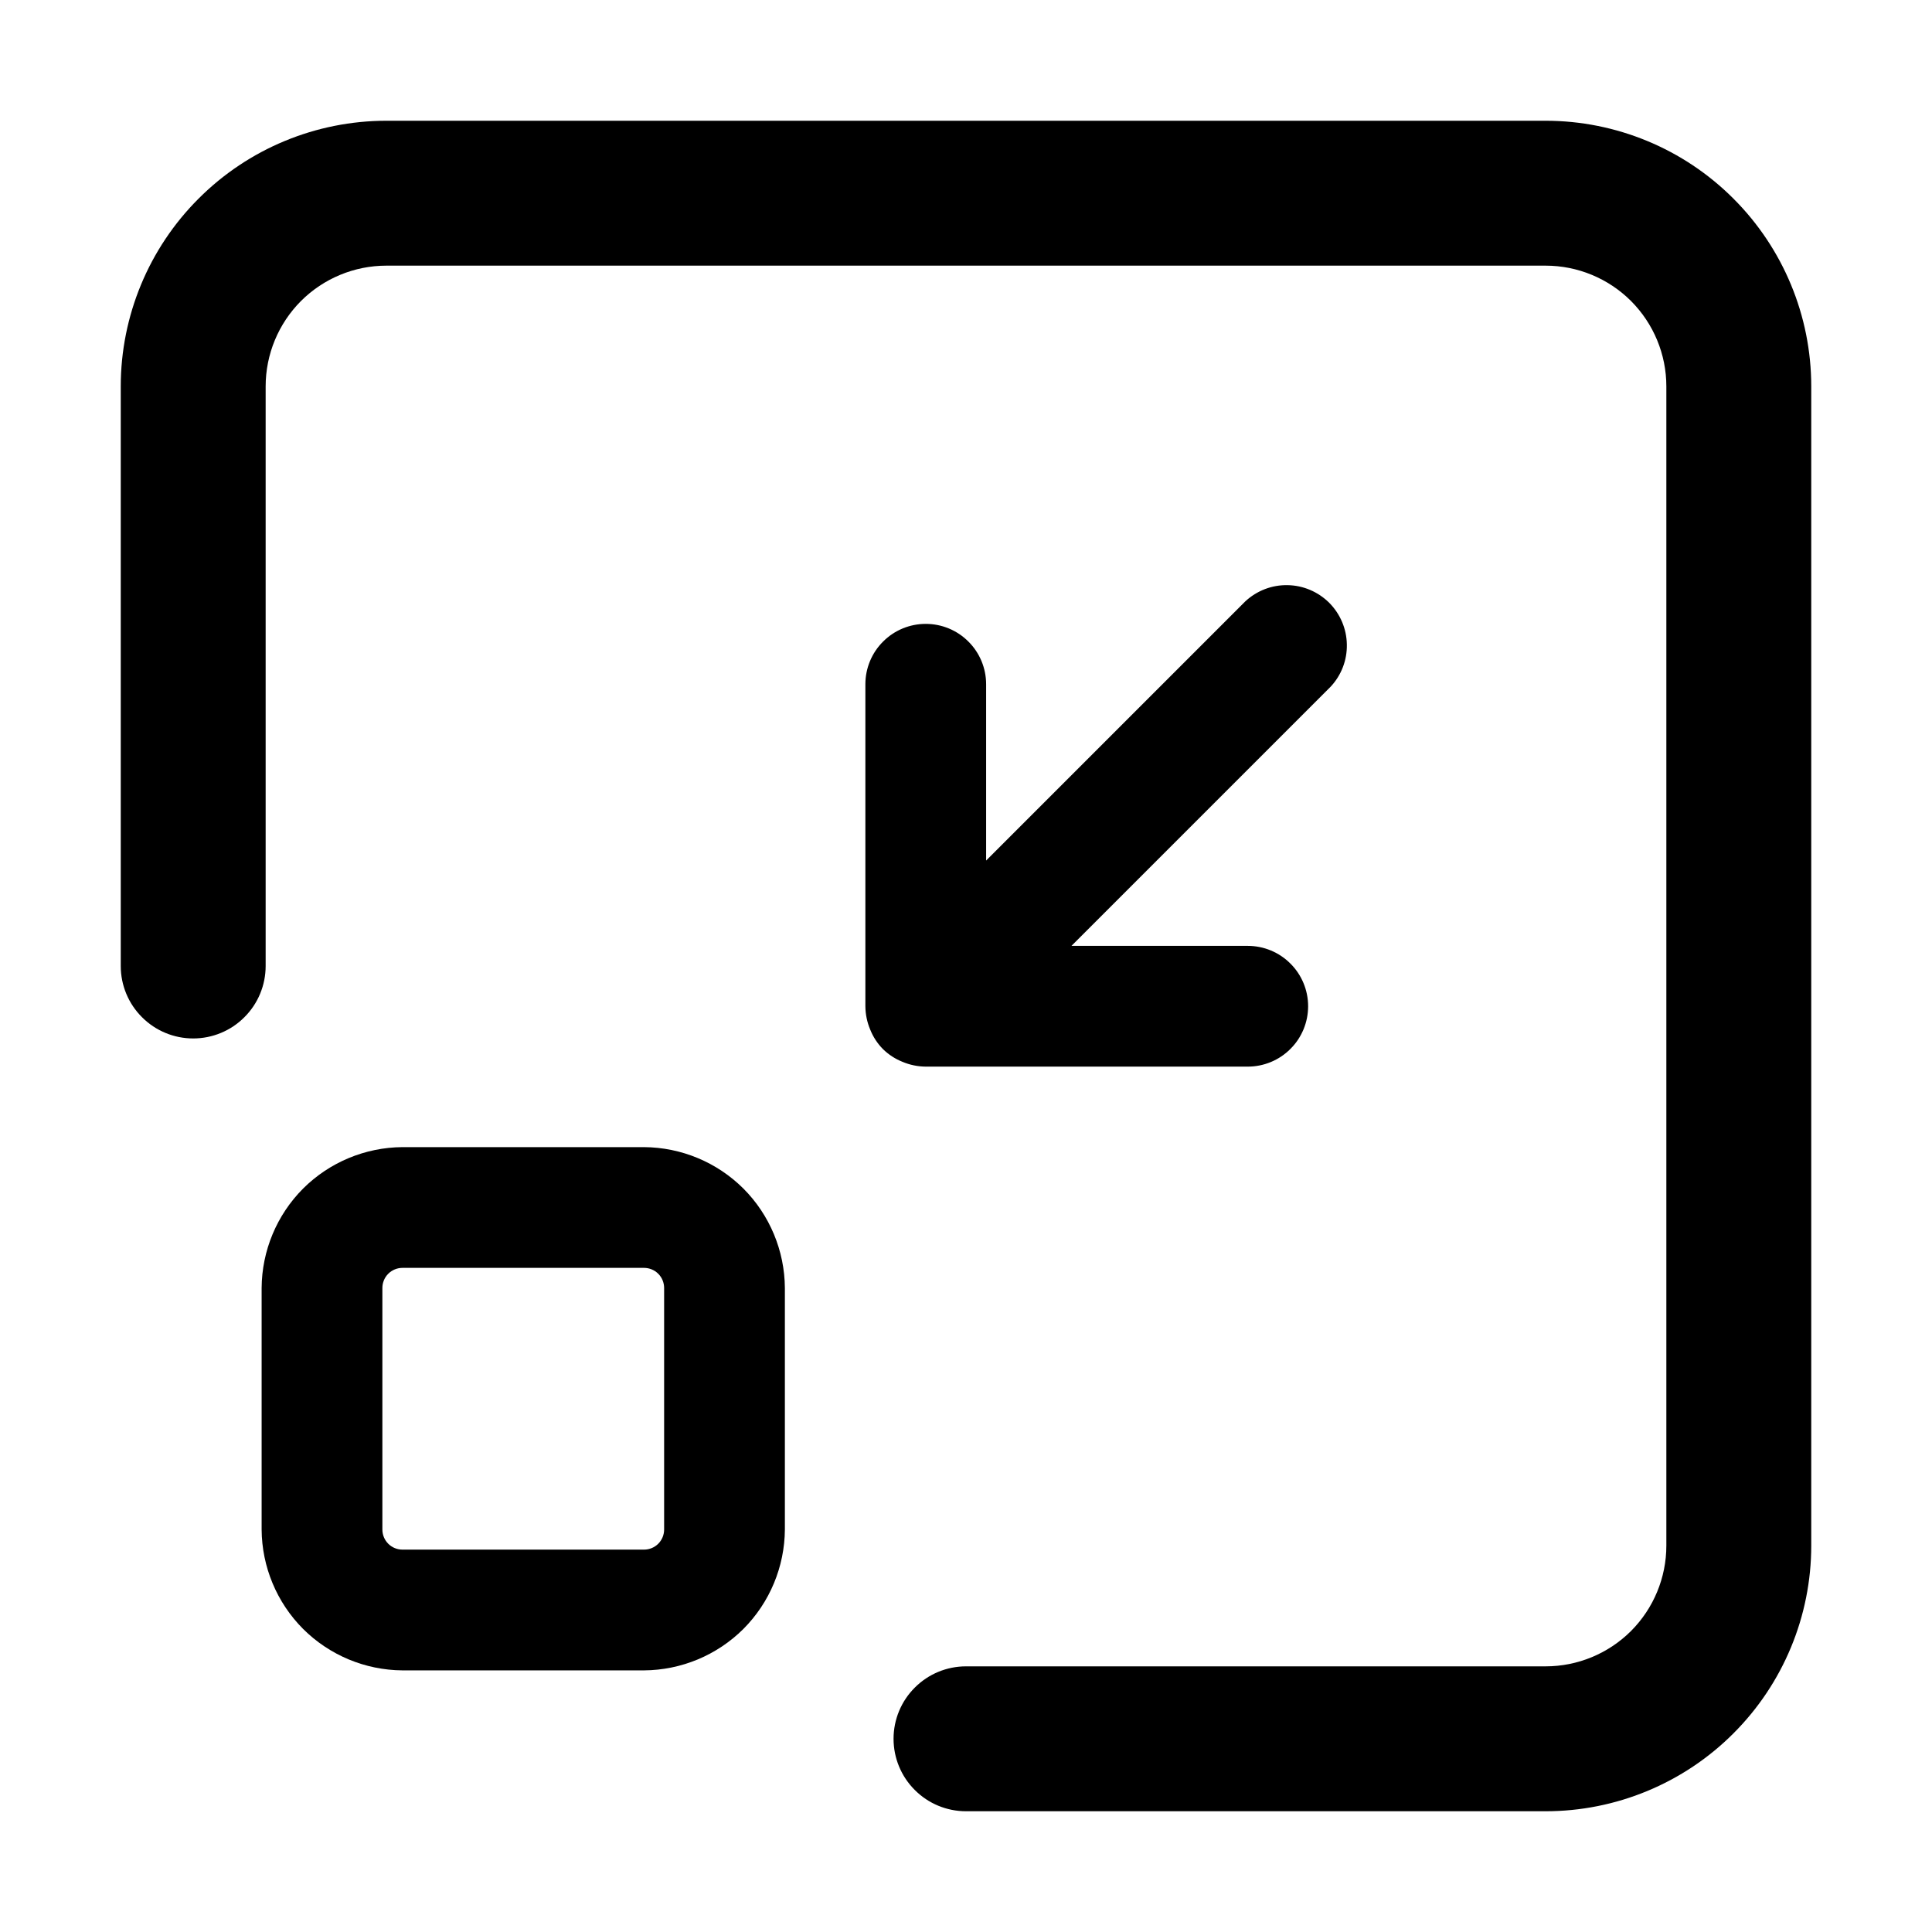
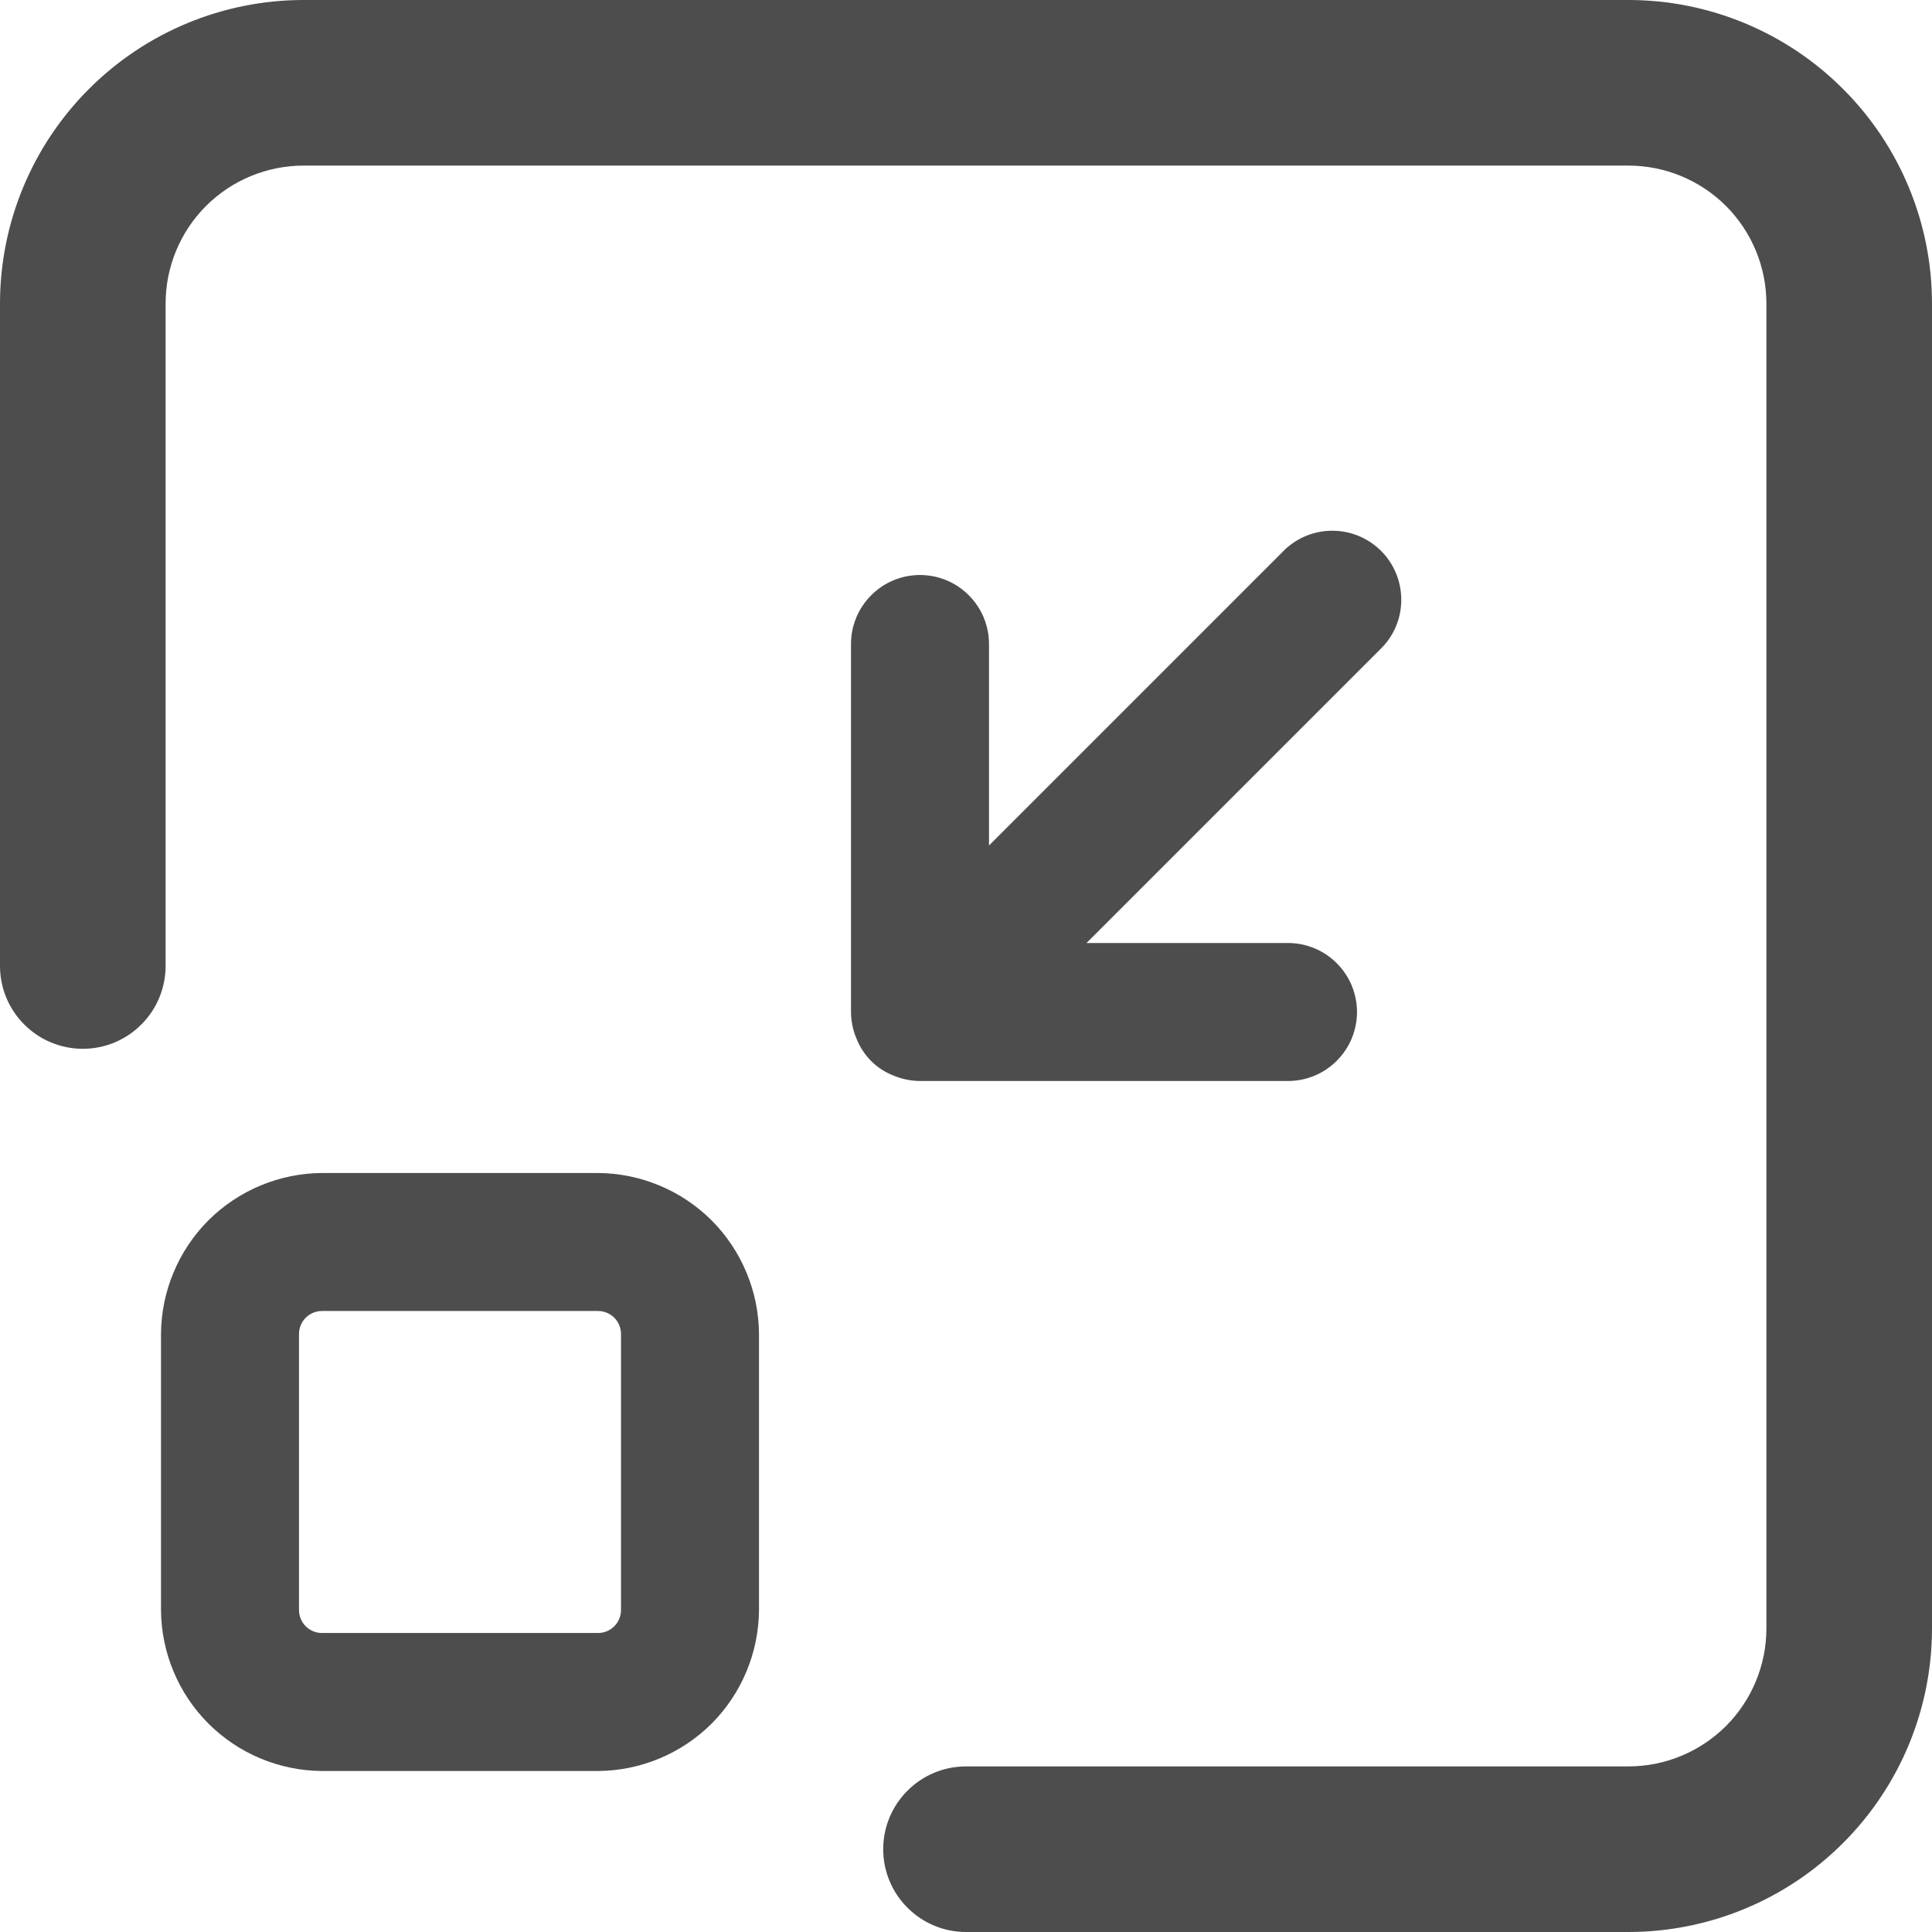
<svg xmlns="http://www.w3.org/2000/svg" width="800px" height="800px" viewBox="0 0 24 24" fill="none" version="1.1" id="svg3">
  <defs id="defs3" />
-   <path d="M 19.2,1.5 H 4.8 C 3.925,1.5 3.085,1.848 2.467,2.467 1.848,3.085 1.5,3.925 1.5,4.8 V 12 c 0,0.239 0.095,0.468 0.264,0.636 C 1.932,12.805 2.161,12.9 2.4,12.9 2.639,12.9 2.868,12.805 3.036,12.636 3.205,12.468 3.3,12.239 3.3,12 V 4.8 C 3.3,4.402 3.458,4.021 3.739,3.739 4.021,3.458 4.402,3.3 4.8,3.3 h 14.4 c 0.398,0 0.779,0.158 1.061,0.439 C 20.542,4.021 20.7,4.402 20.7,4.8 v 14.4 c 0,0.398 -0.158,0.779 -0.439,1.061 C 19.979,20.542 19.598,20.7 19.2,20.7 H 12 c -0.239,0 -0.468,0.095 -0.636,0.264 C 11.195,21.132 11.1,21.361 11.1,21.6 c 0,0.239 0.095,0.468 0.264,0.636 C 11.532,22.405 11.761,22.5 12,22.5 h 7.2 c 0.875,0 1.715,-0.348 2.333,-0.967 C 22.152,20.915 22.5,20.075 22.5,19.2 V 4.8 C 22.5,3.925 22.152,3.085 21.533,2.467 20.915,1.848 20.075,1.5 19.2,1.5 Z" fill="#000000" id="path1" style="stroke-width:1.2" />
-   <path d="M11.21 13.19C11.302 13.229 11.4 13.249 11.5 13.25H15.5C15.699 13.25 15.89 13.171 16.03 13.03C16.171 12.89 16.25 12.699 16.25 12.5C16.25 12.301 16.171 12.11 16.03 11.97C15.89 11.829 15.699 11.75 15.5 11.75H13.31L16.53 8.53C16.663 8.388 16.735 8.2 16.731 8.006C16.728 7.811 16.649 7.626 16.512 7.488C16.374 7.351 16.189 7.272 15.995 7.269C15.8 7.265 15.612 7.338 15.47 7.47L12.25 10.69V8.5C12.25 8.301 12.171 8.11 12.03 7.97C11.89 7.829 11.699 7.75 11.5 7.75C11.301 7.75 11.11 7.829 10.97 7.97C10.829 8.11 10.75 8.301 10.75 8.5V12.5C10.751 12.6 10.771 12.698 10.81 12.79C10.846 12.881 10.9 12.963 10.968 13.032C11.037 13.1 11.12 13.154 11.21 13.19Z" fill="#000000" id="path2" />
-   <path d="M8 14.25H5C4.537 14.253 4.093 14.438 3.765 14.765C3.438 15.093 3.253 15.537 3.25 16V19C3.253 19.463 3.438 19.907 3.765 20.235C4.093 20.562 4.537 20.747 5 20.75H8C8.463 20.747 8.907 20.562 9.235 20.235C9.562 19.907 9.747 19.463 9.75 19V16C9.747 15.537 9.562 15.093 9.235 14.765C8.907 14.438 8.463 14.253 8 14.25ZM8.25 19C8.25 19.066 8.224 19.13 8.177 19.177C8.13 19.224 8.066 19.25 8 19.25H5C4.934 19.25 4.87 19.224 4.823 19.177C4.776 19.13 4.75 19.066 4.75 19V16C4.75 15.934 4.776 15.87 4.823 15.823C4.87 15.776 4.934 15.75 5 15.75H8C8.066 15.75 8.13 15.776 8.177 15.823C8.224 15.87 8.25 15.934 8.25 16V19Z" fill="#000000" id="path3" />
+   <g id="g1" transform="matrix(1.142857,0,0,1.142857,-1.714285,-1.714285)">
+     <path d="M 19.2,1.5 H 4.8 C 3.925,1.5 3.085,1.848 2.467,2.467 1.848,3.085 1.5,3.925 1.5,4.8 V 12 c 0,0.239 0.095,0.468 0.264,0.636 C 1.932,12.805 2.161,12.9 2.4,12.9 2.639,12.9 2.868,12.805 3.036,12.636 3.205,12.468 3.3,12.239 3.3,12 V 4.8 C 3.3,4.402 3.458,4.021 3.739,3.739 4.021,3.458 4.402,3.3 4.8,3.3 h 14.4 c 0.398,0 0.779,0.158 1.061,0.439 C 20.542,4.021 20.7,4.402 20.7,4.8 v 14.4 c 0,0.398 -0.158,0.779 -0.439,1.061 C 19.979,20.542 19.598,20.7 19.2,20.7 H 12 c -0.239,0 -0.468,0.095 -0.636,0.264 C 11.195,21.132 11.1,21.361 11.1,21.6 c 0,0.239 0.095,0.468 0.264,0.636 C 11.532,22.405 11.761,22.5 12,22.5 h 7.2 c 0.875,0 1.715,-0.348 2.333,-0.967 C 22.152,20.915 22.5,20.075 22.5,19.2 V 4.8 C 22.5,3.925 22.152,3.085 21.533,2.467 20.915,1.848 20.075,1.5 19.2,1.5 Z" fill="#000000" id="path1" style="fill:#4d4d4d;stroke-width:1.2" />
+     <path d="m 11.21,13.19 c 0.092,0.039 0.19,0.059 0.29,0.06 h 4 c 0.199,0 0.39,-0.079 0.53,-0.22 C 16.171,12.89 16.25,12.699 16.25,12.5 16.25,12.301 16.171,12.11 16.03,11.97 15.89,11.829 15.699,11.75 15.5,11.75 H 13.31 L 16.53,8.53 C 16.663,8.388 16.735,8.2 16.731,8.006 16.728,7.811 16.649,7.626 16.512,7.488 16.374,7.351 16.189,7.272 15.995,7.269 15.8,7.265 15.612,7.338 15.47,7.47 L 12.25,10.69 V 8.5 C 12.25,8.301 12.171,8.11 12.03,7.97 11.89,7.829 11.699,7.75 11.5,7.75 c -0.199,0 -0.39,0.079 -0.53,0.22 C 10.829,8.11 10.75,8.301 10.75,8.5 V 12.5 c 5e-4,0.1 0.021,0.198 0.06,0.29 0.036,0.091 0.09,0.173 0.158,0.242 0.069,0.069 0.151,0.123 0.242,0.158 z" fill="#000000" id="path2" style="fill:#4d4d4d" />
+     <path d="M 8,14.25 H 5 C 4.537,14.253 4.093,14.438 3.765,14.765 3.438,15.093 3.253,15.537 3.25,16 v 3 c 0.003,0.463 0.188,0.907 0.515,1.234 C 4.093,20.562 4.537,20.747 5,20.75 H 8 C 8.463,20.747 8.907,20.562 9.235,20.235 9.562,19.907 9.747,19.463 9.75,19 V 16 C 9.747,15.537 9.562,15.093 9.235,14.765 8.907,14.438 8.463,14.253 8,14.25 Z M 8.25,19 c 0,0.066 -0.026,0.13 -0.073,0.177 C 8.13,19.224 8.066,19.25 8,19.25 H 5 C 4.934,19.25 4.87,19.224 4.823,19.177 4.776,19.13 4.75,19.066 4.75,19 v -3 c 0,-0.066 0.026,-0.13 0.073,-0.177 C 4.87,15.776 4.934,15.75 5,15.75 h 3 c 0.066,0 0.13,0.026 0.177,0.073 C 8.224,15.87 8.25,15.934 8.25,16 Z" fill="#000000" id="path3" style="fill:#4d4d4d" />
+   </g>
</svg>
